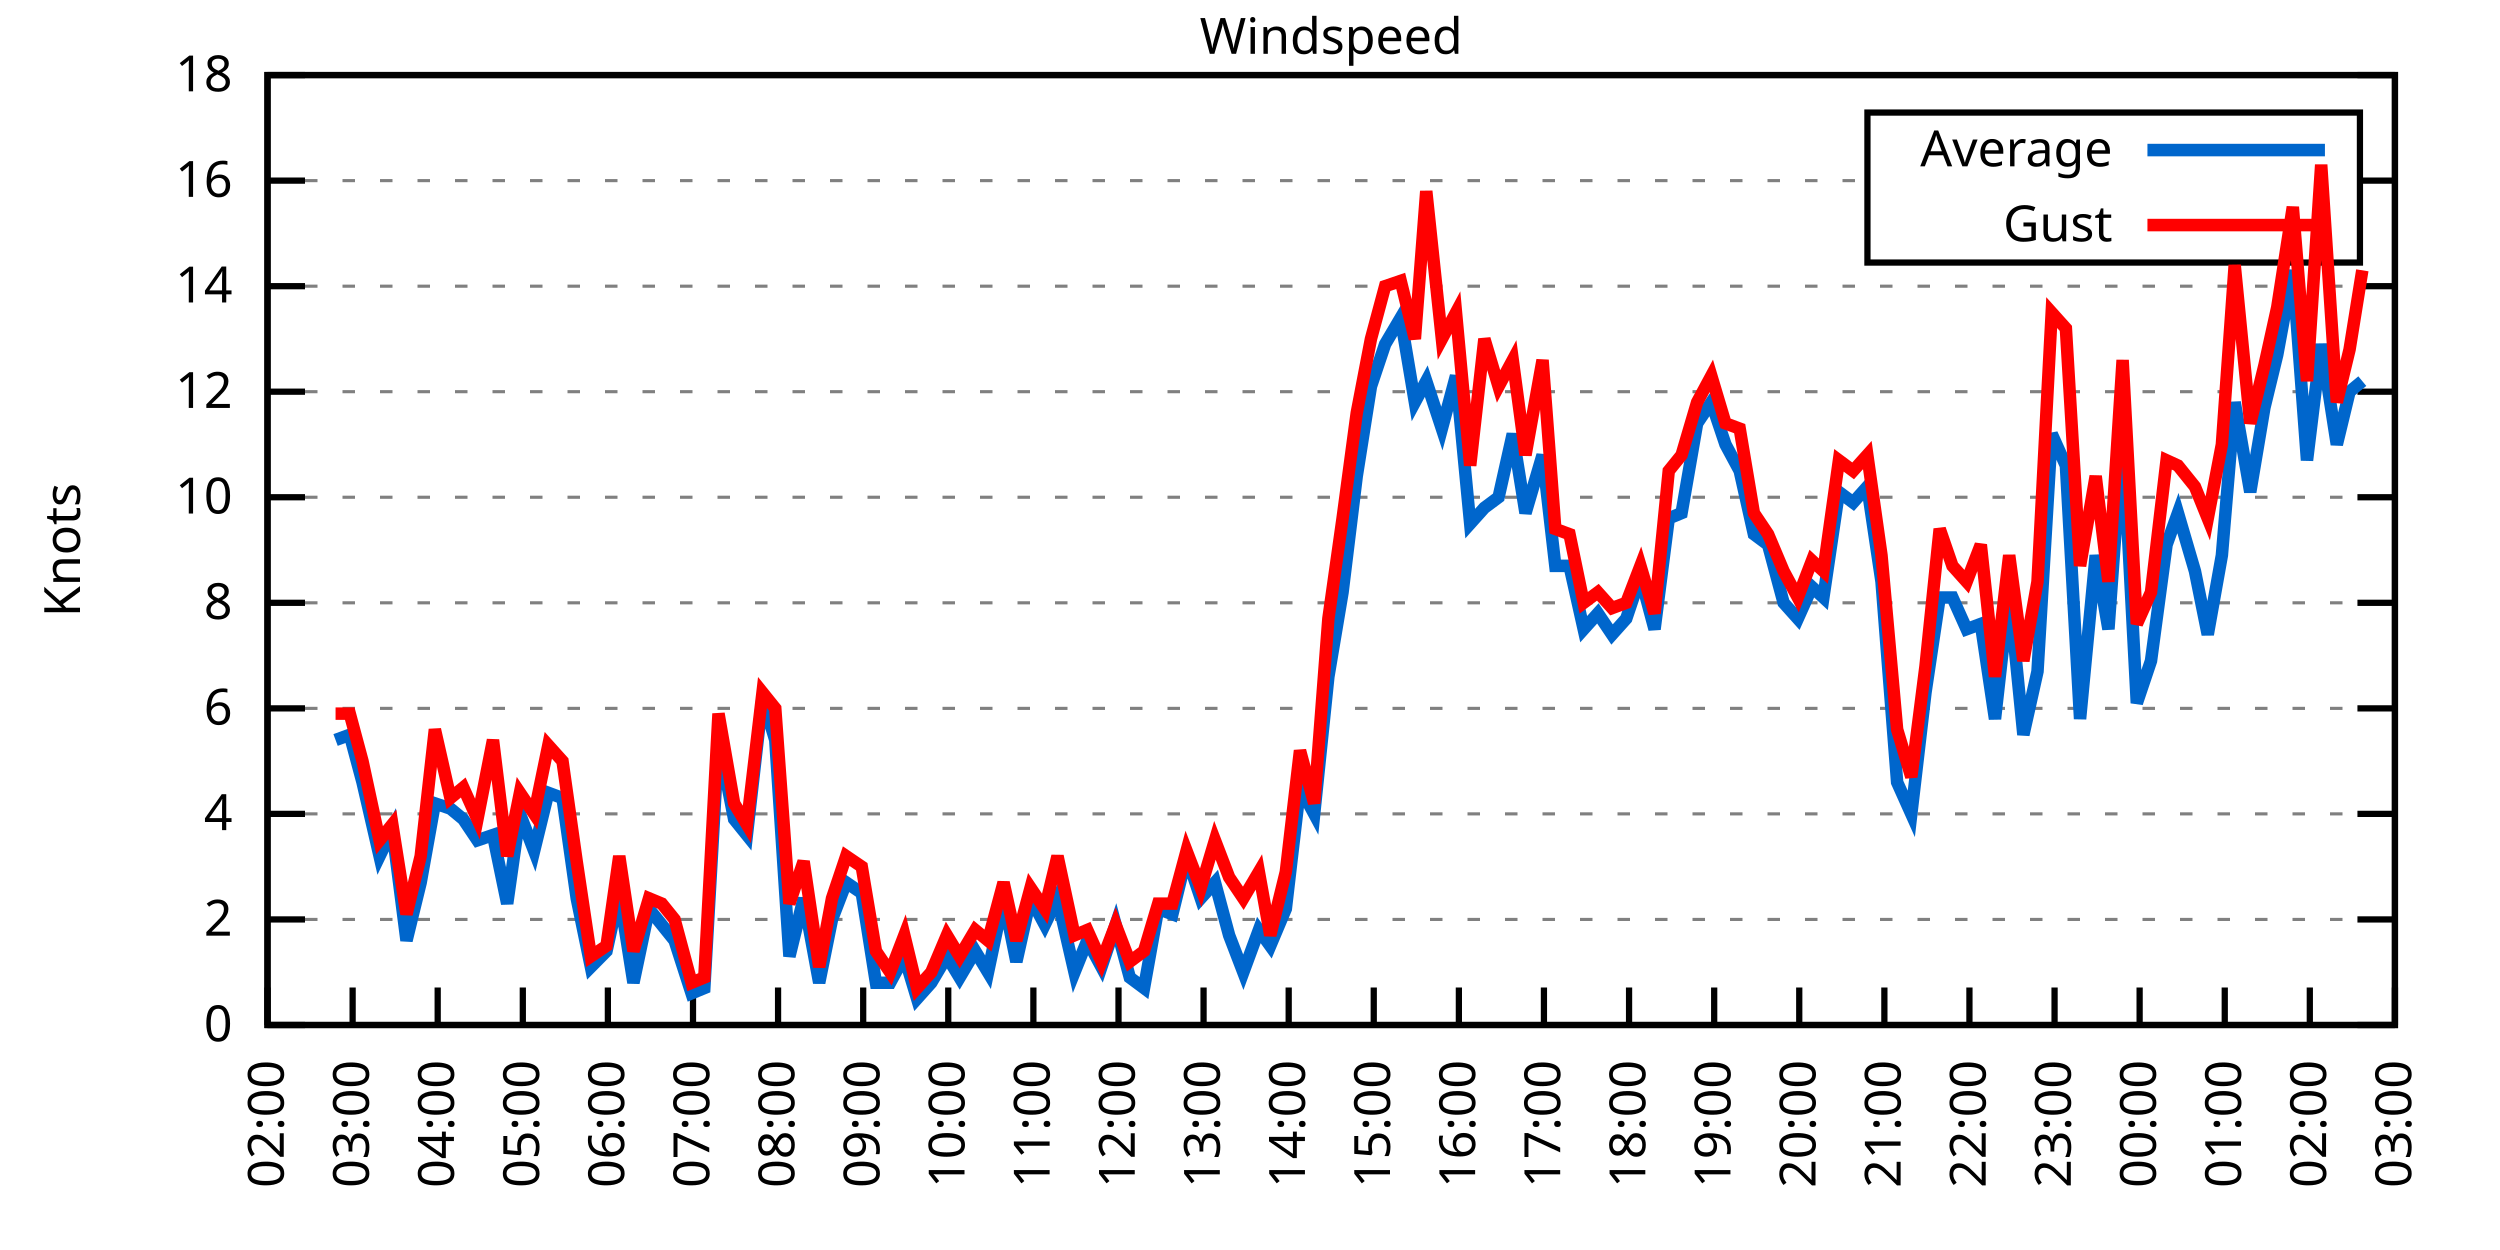
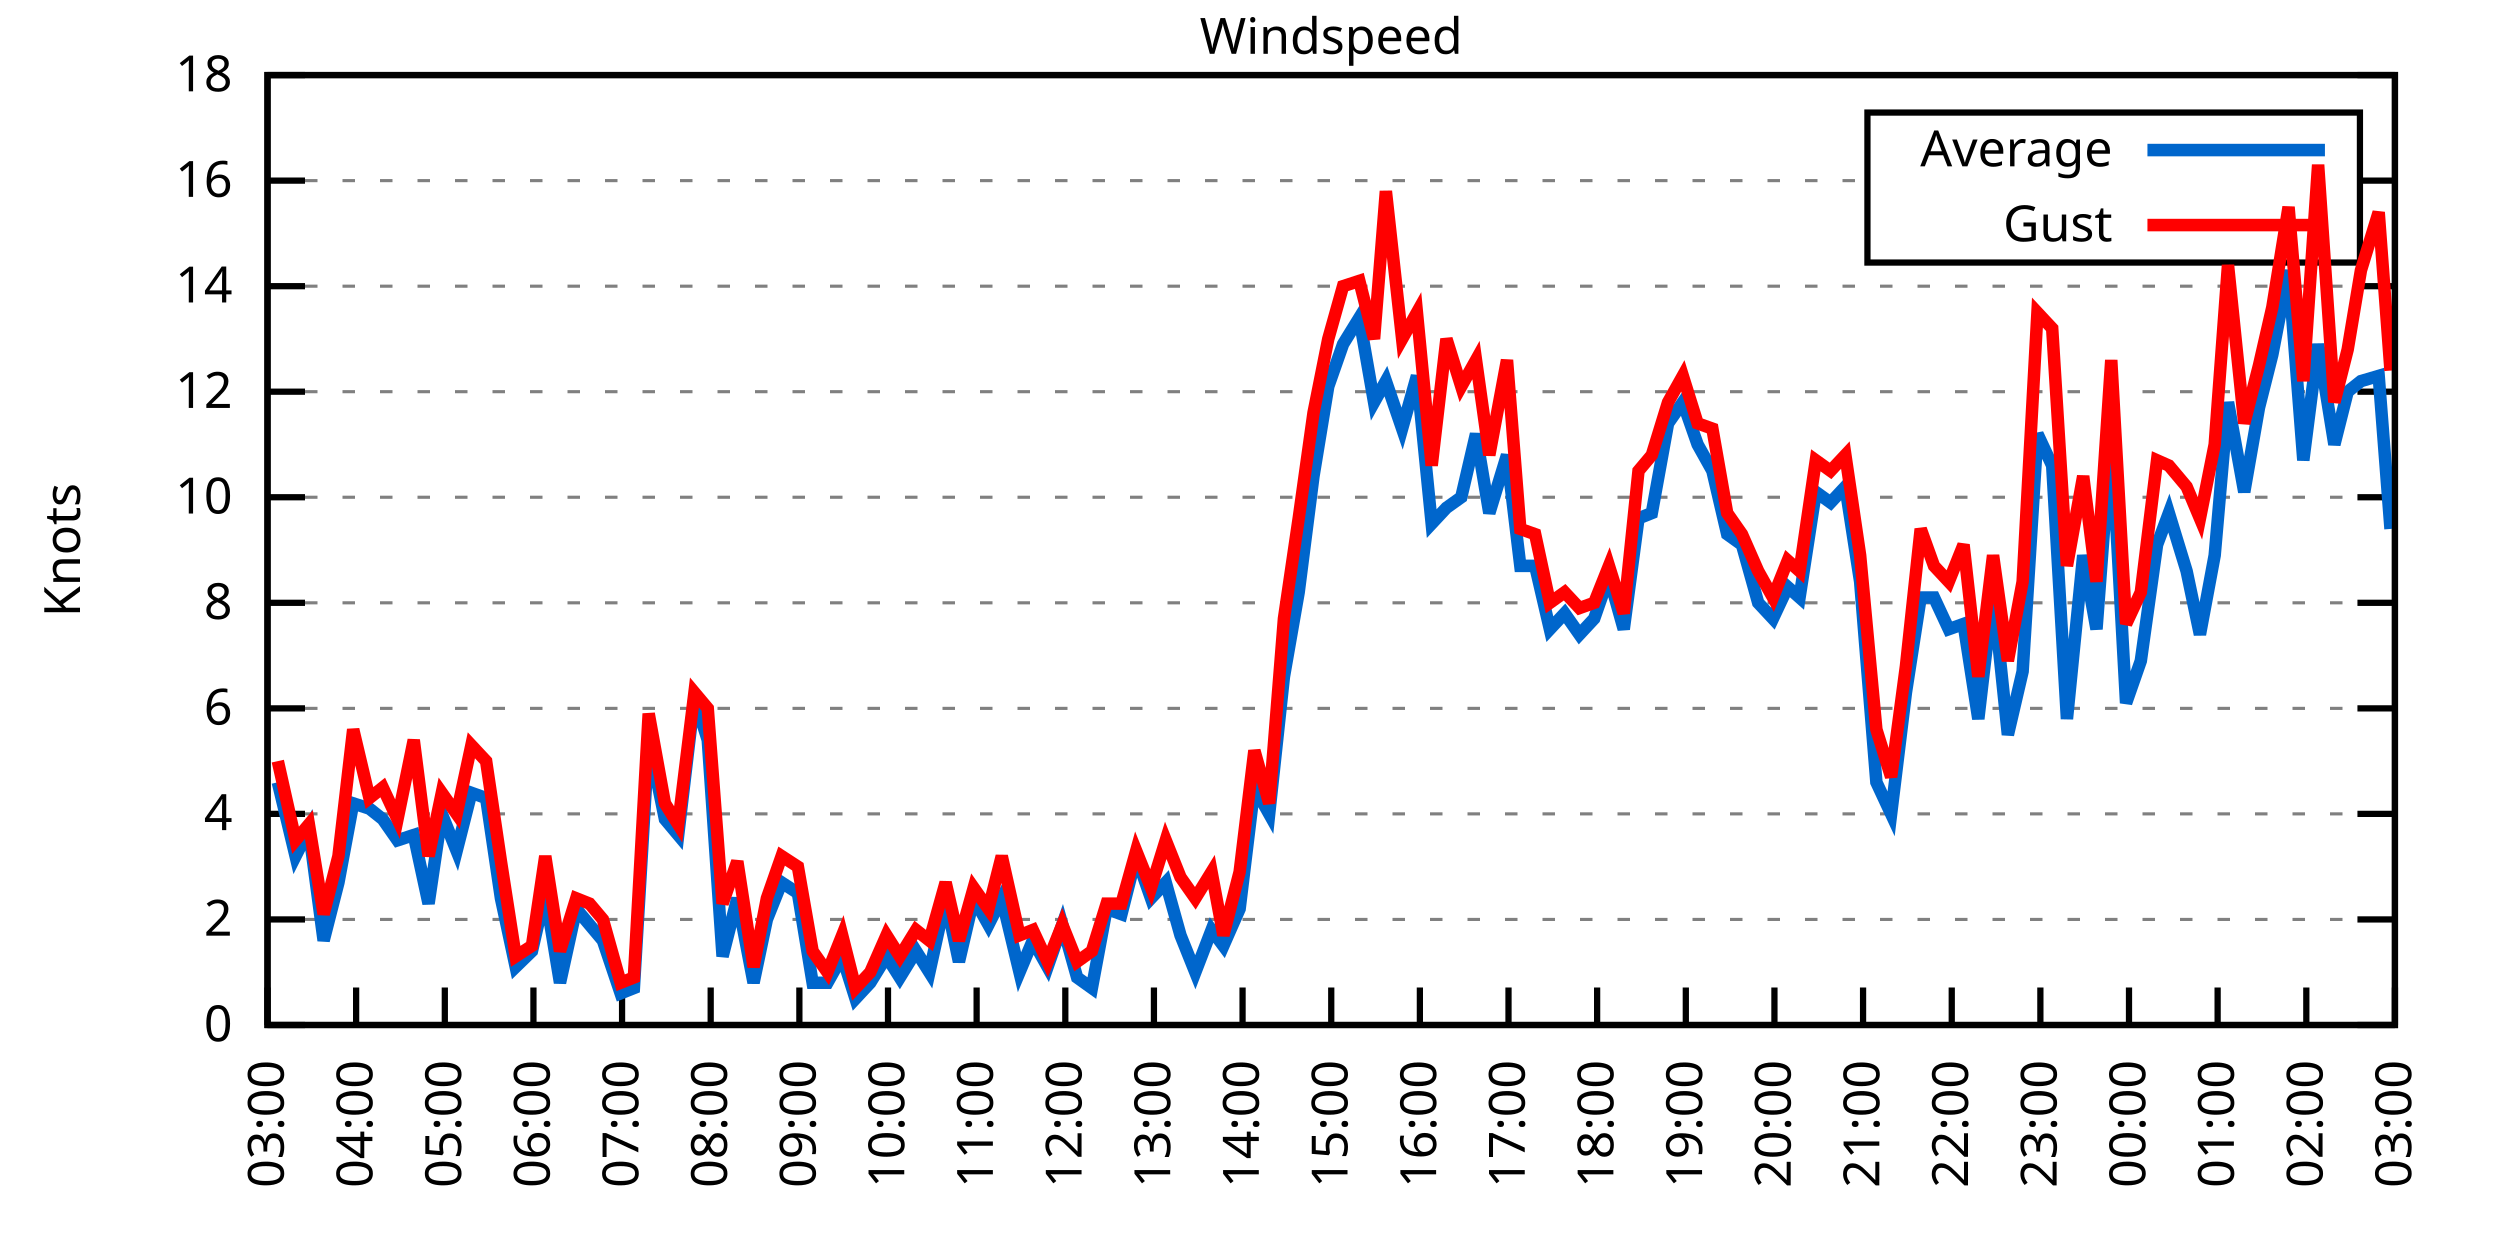
<svg xmlns="http://www.w3.org/2000/svg" xmlns:xlink="http://www.w3.org/1999/xlink" width="400" height="200" viewBox="0 0 400 200">
  <g id="gnuplot_canvas">
    <rect x="0" y="0" width="400" height="200" fill="none" />
    <defs>
      <circle id="gpDot" r="0.5" stroke-width="0.5" stroke="currentColor" />
      <path id="gpPt0" stroke-width="0.333" stroke="currentColor" d="M-1,0 h2 M0,-1 v2" />
      <path id="gpPt1" stroke-width="0.333" stroke="currentColor" d="M-1,-1 L1,1 M1,-1 L-1,1" />
      <path id="gpPt2" stroke-width="0.333" stroke="currentColor" d="M-1,0 L1,0 M0,-1 L0,1 M-1,-1 L1,1 M-1,1 L1,-1" />
      <rect id="gpPt3" stroke-width="0.333" stroke="currentColor" x="-1" y="-1" width="2" height="2" />
      <rect id="gpPt4" stroke-width="0.333" stroke="currentColor" fill="currentColor" x="-1" y="-1" width="2" height="2" />
      <circle id="gpPt5" stroke-width="0.333" stroke="currentColor" cx="0" cy="0" r="1" />
      <use xlink:href="#gpPt5" id="gpPt6" fill="currentColor" stroke="none" />
      <path id="gpPt7" stroke-width="0.333" stroke="currentColor" d="M0,-1.33 L-1.33,0.67 L1.33,0.67 z" />
      <use xlink:href="#gpPt7" id="gpPt8" fill="currentColor" stroke="none" />
      <use xlink:href="#gpPt7" id="gpPt9" stroke="currentColor" transform="rotate(180)" />
      <use xlink:href="#gpPt9" id="gpPt10" fill="currentColor" stroke="none" />
      <use xlink:href="#gpPt3" id="gpPt11" stroke="currentColor" transform="rotate(45)" />
      <use xlink:href="#gpPt11" id="gpPt12" fill="currentColor" stroke="none" />
      <path id="gpPt13" stroke-width="0.333" stroke="currentColor" d="M0,1.330 L1.265,0.411 L0.782,-1.067 L-0.782,-1.076 L-1.265,0.411 z" />
      <use xlink:href="#gpPt13" id="gpPt14" fill="currentColor" stroke="none" />
      <filter id="textbox" filterUnits="objectBoundingBox" x="0" y="0" height="1" width="1">
        <feFlood flood-color="white" flood-opacity="1" result="bgnd" />
        <feComposite in="SourceGraphic" in2="bgnd" operator="atop" />
      </filter>
      <filter id="greybox" filterUnits="objectBoundingBox" x="0" y="0" height="1" width="1">
        <feFlood flood-color="lightgrey" flood-opacity="1" result="grey" />
        <feComposite in="SourceGraphic" in2="grey" operator="atop" />
      </filter>
    </defs>
    <g fill="none" color="white" stroke="currentColor" stroke-width="1.00" stroke-linecap="butt" stroke-linejoin="miter">
</g>
    <g fill="none" color="black" stroke="currentColor" stroke-width="1.00" stroke-linecap="butt" stroke-linejoin="miter">
      <g stroke="none" shape-rendering="crispEdges">
        <polygon fill="rgb(255, 255, 255)" points="42.80,164.00 383.18,164.00 383.18,12.02 42.80,12.02 " />
      </g>
    </g>
    <g fill="none" color="black" stroke="currentColor" stroke-width="1.00" stroke-linecap="butt" stroke-linejoin="miter">
</g>
    <g fill="none" color="black" stroke="black" stroke-width="0.50" stroke-linecap="butt" stroke-linejoin="miter">
</g>
    <g fill="none" color="gray" stroke="currentColor" stroke-width="0.50" stroke-linecap="butt" stroke-linejoin="miter">
      <path stroke="gray" stroke-dasharray="2,4" class="gridline" d="M42.80,164.00 L383.19,164.00  " />
    </g>
    <g fill="none" color="gray" stroke="gray" stroke-width="1.00" stroke-linecap="butt" stroke-linejoin="miter">
</g>
    <g fill="none" color="black" stroke="currentColor" stroke-width="1.00" stroke-linecap="butt" stroke-linejoin="miter">
      <path stroke="black" d="M42.80,164.00 L48.80,164.00 M383.19,164.00 L377.19,164.00  " />
      <g transform="translate(37.20,166.60)" stroke="none" fill="black" font-family="Sans" font-size="8.00" text-anchor="end">
        <text>
          <tspan font-family="Sans"> 0</tspan>
        </text>
      </g>
    </g>
    <g fill="none" color="black" stroke="currentColor" stroke-width="1.00" stroke-linecap="butt" stroke-linejoin="miter">
</g>
    <g fill="none" color="black" stroke="black" stroke-width="0.50" stroke-linecap="butt" stroke-linejoin="miter">
</g>
    <g fill="none" color="gray" stroke="currentColor" stroke-width="0.50" stroke-linecap="butt" stroke-linejoin="miter">
      <path stroke="gray" stroke-dasharray="2,4" class="gridline" d="M42.80,147.11 L383.19,147.11  " />
    </g>
    <g fill="none" color="gray" stroke="gray" stroke-width="1.00" stroke-linecap="butt" stroke-linejoin="miter">
</g>
    <g fill="none" color="black" stroke="currentColor" stroke-width="1.00" stroke-linecap="butt" stroke-linejoin="miter">
      <path stroke="black" d="M42.80,147.11 L48.80,147.11 M383.19,147.11 L377.19,147.11  " />
      <g transform="translate(37.20,149.71)" stroke="none" fill="black" font-family="Sans" font-size="8.00" text-anchor="end">
        <text>
          <tspan font-family="Sans"> 2</tspan>
        </text>
      </g>
    </g>
    <g fill="none" color="black" stroke="currentColor" stroke-width="1.00" stroke-linecap="butt" stroke-linejoin="miter">
</g>
    <g fill="none" color="black" stroke="black" stroke-width="0.50" stroke-linecap="butt" stroke-linejoin="miter">
</g>
    <g fill="none" color="gray" stroke="currentColor" stroke-width="0.50" stroke-linecap="butt" stroke-linejoin="miter">
      <path stroke="gray" stroke-dasharray="2,4" class="gridline" d="M42.80,130.22 L383.19,130.22  " />
    </g>
    <g fill="none" color="gray" stroke="gray" stroke-width="1.00" stroke-linecap="butt" stroke-linejoin="miter">
</g>
    <g fill="none" color="black" stroke="currentColor" stroke-width="1.00" stroke-linecap="butt" stroke-linejoin="miter">
      <path stroke="black" d="M42.80,130.22 L48.80,130.22 M383.19,130.22 L377.19,130.22  " />
      <g transform="translate(37.20,132.82)" stroke="none" fill="black" font-family="Sans" font-size="8.00" text-anchor="end">
        <text>
          <tspan font-family="Sans"> 4</tspan>
        </text>
      </g>
    </g>
    <g fill="none" color="black" stroke="currentColor" stroke-width="1.00" stroke-linecap="butt" stroke-linejoin="miter">
</g>
    <g fill="none" color="black" stroke="black" stroke-width="0.50" stroke-linecap="butt" stroke-linejoin="miter">
</g>
    <g fill="none" color="gray" stroke="currentColor" stroke-width="0.50" stroke-linecap="butt" stroke-linejoin="miter">
      <path stroke="gray" stroke-dasharray="2,4" class="gridline" d="M42.80,113.34 L383.19,113.34  " />
    </g>
    <g fill="none" color="gray" stroke="gray" stroke-width="1.00" stroke-linecap="butt" stroke-linejoin="miter">
</g>
    <g fill="none" color="black" stroke="currentColor" stroke-width="1.00" stroke-linecap="butt" stroke-linejoin="miter">
      <path stroke="black" d="M42.80,113.34 L48.80,113.34 M383.19,113.34 L377.19,113.34  " />
      <g transform="translate(37.20,115.94)" stroke="none" fill="black" font-family="Sans" font-size="8.00" text-anchor="end">
        <text>
          <tspan font-family="Sans"> 6</tspan>
        </text>
      </g>
    </g>
    <g fill="none" color="black" stroke="currentColor" stroke-width="1.00" stroke-linecap="butt" stroke-linejoin="miter">
</g>
    <g fill="none" color="black" stroke="black" stroke-width="0.50" stroke-linecap="butt" stroke-linejoin="miter">
</g>
    <g fill="none" color="gray" stroke="currentColor" stroke-width="0.50" stroke-linecap="butt" stroke-linejoin="miter">
      <path stroke="gray" stroke-dasharray="2,4" class="gridline" d="M42.80,96.45 L383.19,96.45  " />
    </g>
    <g fill="none" color="gray" stroke="gray" stroke-width="1.00" stroke-linecap="butt" stroke-linejoin="miter">
</g>
    <g fill="none" color="black" stroke="currentColor" stroke-width="1.00" stroke-linecap="butt" stroke-linejoin="miter">
      <path stroke="black" d="M42.80,96.45 L48.80,96.45 M383.19,96.45 L377.19,96.45  " />
      <g transform="translate(37.20,99.05)" stroke="none" fill="black" font-family="Sans" font-size="8.00" text-anchor="end">
        <text>
          <tspan font-family="Sans"> 8</tspan>
        </text>
      </g>
    </g>
    <g fill="none" color="black" stroke="currentColor" stroke-width="1.00" stroke-linecap="butt" stroke-linejoin="miter">
</g>
    <g fill="none" color="black" stroke="black" stroke-width="0.50" stroke-linecap="butt" stroke-linejoin="miter">
</g>
    <g fill="none" color="gray" stroke="currentColor" stroke-width="0.50" stroke-linecap="butt" stroke-linejoin="miter">
      <path stroke="gray" stroke-dasharray="2,4" class="gridline" d="M42.80,79.56 L383.19,79.56  " />
    </g>
    <g fill="none" color="gray" stroke="gray" stroke-width="1.00" stroke-linecap="butt" stroke-linejoin="miter">
</g>
    <g fill="none" color="black" stroke="currentColor" stroke-width="1.00" stroke-linecap="butt" stroke-linejoin="miter">
      <path stroke="black" d="M42.80,79.56 L48.80,79.56 M383.19,79.56 L377.19,79.56  " />
      <g transform="translate(37.20,82.16)" stroke="none" fill="black" font-family="Sans" font-size="8.00" text-anchor="end">
        <text>
          <tspan font-family="Sans"> 10</tspan>
        </text>
      </g>
    </g>
    <g fill="none" color="black" stroke="currentColor" stroke-width="1.00" stroke-linecap="butt" stroke-linejoin="miter">
</g>
    <g fill="none" color="black" stroke="black" stroke-width="0.50" stroke-linecap="butt" stroke-linejoin="miter">
</g>
    <g fill="none" color="gray" stroke="currentColor" stroke-width="0.50" stroke-linecap="butt" stroke-linejoin="miter">
      <path stroke="gray" stroke-dasharray="2,4" class="gridline" d="M42.80,62.67 L383.19,62.67  " />
    </g>
    <g fill="none" color="gray" stroke="gray" stroke-width="1.00" stroke-linecap="butt" stroke-linejoin="miter">
</g>
    <g fill="none" color="black" stroke="currentColor" stroke-width="1.00" stroke-linecap="butt" stroke-linejoin="miter">
      <path stroke="black" d="M42.80,62.67 L48.80,62.67 M383.19,62.67 L377.19,62.67  " />
      <g transform="translate(37.20,65.27)" stroke="none" fill="black" font-family="Sans" font-size="8.00" text-anchor="end">
        <text>
          <tspan font-family="Sans"> 12</tspan>
        </text>
      </g>
    </g>
    <g fill="none" color="black" stroke="currentColor" stroke-width="1.00" stroke-linecap="butt" stroke-linejoin="miter">
</g>
    <g fill="none" color="black" stroke="black" stroke-width="0.50" stroke-linecap="butt" stroke-linejoin="miter">
</g>
    <g fill="none" color="gray" stroke="currentColor" stroke-width="0.50" stroke-linecap="butt" stroke-linejoin="miter">
      <path stroke="gray" stroke-dasharray="2,4" class="gridline" d="M42.80,45.79 L383.19,45.79  " />
    </g>
    <g fill="none" color="gray" stroke="gray" stroke-width="1.00" stroke-linecap="butt" stroke-linejoin="miter">
</g>
    <g fill="none" color="black" stroke="currentColor" stroke-width="1.00" stroke-linecap="butt" stroke-linejoin="miter">
      <path stroke="black" d="M42.80,45.79 L48.80,45.79 M383.19,45.79 L377.19,45.79  " />
      <g transform="translate(37.20,48.39)" stroke="none" fill="black" font-family="Sans" font-size="8.00" text-anchor="end">
        <text>
          <tspan font-family="Sans"> 14</tspan>
        </text>
      </g>
    </g>
    <g fill="none" color="black" stroke="currentColor" stroke-width="1.00" stroke-linecap="butt" stroke-linejoin="miter">
</g>
    <g fill="none" color="black" stroke="black" stroke-width="0.50" stroke-linecap="butt" stroke-linejoin="miter">
</g>
    <g fill="none" color="gray" stroke="currentColor" stroke-width="0.50" stroke-linecap="butt" stroke-linejoin="miter">
      <path stroke="gray" stroke-dasharray="2,4" class="gridline" d="M42.80,28.90 L298.79,28.90 M377.59,28.90 L383.19,28.90  " />
    </g>
    <g fill="none" color="gray" stroke="gray" stroke-width="1.00" stroke-linecap="butt" stroke-linejoin="miter">
</g>
    <g fill="none" color="black" stroke="currentColor" stroke-width="1.00" stroke-linecap="butt" stroke-linejoin="miter">
      <path stroke="black" d="M42.80,28.90 L48.80,28.90 M383.19,28.90 L377.19,28.90  " />
      <g transform="translate(37.20,31.50)" stroke="none" fill="black" font-family="Sans" font-size="8.00" text-anchor="end">
        <text>
          <tspan font-family="Sans"> 16</tspan>
        </text>
      </g>
    </g>
    <g fill="none" color="black" stroke="currentColor" stroke-width="1.00" stroke-linecap="butt" stroke-linejoin="miter">
</g>
    <g fill="none" color="black" stroke="black" stroke-width="0.50" stroke-linecap="butt" stroke-linejoin="miter">
</g>
    <g fill="none" color="gray" stroke="currentColor" stroke-width="0.50" stroke-linecap="butt" stroke-linejoin="miter">
      <path stroke="gray" stroke-dasharray="2,4" class="gridline" d="M42.80,12.01 L383.19,12.01  " />
    </g>
    <g fill="none" color="gray" stroke="gray" stroke-width="1.00" stroke-linecap="butt" stroke-linejoin="miter">
</g>
    <g fill="none" color="black" stroke="currentColor" stroke-width="1.00" stroke-linecap="butt" stroke-linejoin="miter">
      <path stroke="black" d="M42.80,12.01 L48.80,12.01 M383.19,12.01 L377.19,12.01  " />
      <g transform="translate(37.20,14.61)" stroke="none" fill="black" font-family="Sans" font-size="8.00" text-anchor="end">
        <text>
          <tspan font-family="Sans"> 18</tspan>
        </text>
      </g>
    </g>
    <g fill="none" color="black" stroke="currentColor" stroke-width="1.00" stroke-linecap="butt" stroke-linejoin="miter">
      <path stroke="black" d="M42.80,164.00 L42.80,158.00  " />
      <g transform="translate(45.40,169.60) rotate(270.00)" stroke="none" fill="black" font-family="Sans" font-size="8.00" text-anchor="end">
        <text>
-           <tspan font-family="Sans">02:00</tspan>
-         </text>
-       </g>
-     </g>
-     <g fill="none" color="black" stroke="currentColor" stroke-width="1.00" stroke-linecap="butt" stroke-linejoin="miter">
-       <path stroke="black" d="M56.42,164.00 L56.42,158.00  " />
-       <g transform="translate(59.02,169.60) rotate(270.00)" stroke="none" fill="black" font-family="Sans" font-size="8.00" text-anchor="end">
-         <text>
          <tspan font-family="Sans">03:00</tspan>
        </text>
      </g>
    </g>
    <g fill="none" color="black" stroke="currentColor" stroke-width="1.00" stroke-linecap="butt" stroke-linejoin="miter">
-       <path stroke="black" d="M70.03,164.00 L70.03,158.00  " />
-       <g transform="translate(72.63,169.60) rotate(270.00)" stroke="none" fill="black" font-family="Sans" font-size="8.00" text-anchor="end">
+       <path stroke="black" d="M56.98,164.00 L56.98,158.00  " />
+       <g transform="translate(59.58,169.60) rotate(270.00)" stroke="none" fill="black" font-family="Sans" font-size="8.00" text-anchor="end">
        <text>
          <tspan font-family="Sans">04:00</tspan>
        </text>
      </g>
    </g>
    <g fill="none" color="black" stroke="currentColor" stroke-width="1.00" stroke-linecap="butt" stroke-linejoin="miter">
-       <path stroke="black" d="M83.65,164.00 L83.65,158.00  " />
-       <g transform="translate(86.25,169.60) rotate(270.00)" stroke="none" fill="black" font-family="Sans" font-size="8.00" text-anchor="end">
+       <path stroke="black" d="M71.17,164.00 L71.17,158.00  " />
+       <g transform="translate(73.77,169.60) rotate(270.00)" stroke="none" fill="black" font-family="Sans" font-size="8.00" text-anchor="end">
        <text>
          <tspan font-family="Sans">05:00</tspan>
        </text>
      </g>
    </g>
    <g fill="none" color="black" stroke="currentColor" stroke-width="1.00" stroke-linecap="butt" stroke-linejoin="miter">
-       <path stroke="black" d="M97.26,164.00 L97.26,158.00  " />
-       <g transform="translate(99.86,169.60) rotate(270.00)" stroke="none" fill="black" font-family="Sans" font-size="8.00" text-anchor="end">
+       <path stroke="black" d="M85.35,164.00 L85.35,158.00  " />
+       <g transform="translate(87.95,169.60) rotate(270.00)" stroke="none" fill="black" font-family="Sans" font-size="8.00" text-anchor="end">
        <text>
          <tspan font-family="Sans">06:00</tspan>
        </text>
      </g>
    </g>
    <g fill="none" color="black" stroke="currentColor" stroke-width="1.00" stroke-linecap="butt" stroke-linejoin="miter">
-       <path stroke="black" d="M110.88,164.00 L110.88,158.00  " />
-       <g transform="translate(113.48,169.60) rotate(270.00)" stroke="none" fill="black" font-family="Sans" font-size="8.00" text-anchor="end">
+       <path stroke="black" d="M99.53,164.00 L99.53,158.00  " />
+       <g transform="translate(102.13,169.60) rotate(270.00)" stroke="none" fill="black" font-family="Sans" font-size="8.00" text-anchor="end">
        <text>
          <tspan font-family="Sans">07:00</tspan>
        </text>
      </g>
    </g>
    <g fill="none" color="black" stroke="currentColor" stroke-width="1.00" stroke-linecap="butt" stroke-linejoin="miter">
-       <path stroke="black" d="M124.49,164.00 L124.49,158.00  " />
-       <g transform="translate(127.09,169.60) rotate(270.00)" stroke="none" fill="black" font-family="Sans" font-size="8.00" text-anchor="end">
+       <path stroke="black" d="M113.71,164.00 L113.71,158.00  " />
+       <g transform="translate(116.31,169.60) rotate(270.00)" stroke="none" fill="black" font-family="Sans" font-size="8.00" text-anchor="end">
        <text>
          <tspan font-family="Sans">08:00</tspan>
        </text>
      </g>
    </g>
    <g fill="none" color="black" stroke="currentColor" stroke-width="1.00" stroke-linecap="butt" stroke-linejoin="miter">
-       <path stroke="black" d="M138.11,164.00 L138.11,158.00  " />
-       <g transform="translate(140.71,169.60) rotate(270.00)" stroke="none" fill="black" font-family="Sans" font-size="8.00" text-anchor="end">
+       <path stroke="black" d="M127.90,164.00 L127.90,158.00  " />
+       <g transform="translate(130.50,169.60) rotate(270.00)" stroke="none" fill="black" font-family="Sans" font-size="8.00" text-anchor="end">
        <text>
          <tspan font-family="Sans">09:00</tspan>
        </text>
      </g>
    </g>
    <g fill="none" color="black" stroke="currentColor" stroke-width="1.00" stroke-linecap="butt" stroke-linejoin="miter">
-       <path stroke="black" d="M151.72,164.00 L151.72,158.00  " />
-       <g transform="translate(154.32,169.60) rotate(270.00)" stroke="none" fill="black" font-family="Sans" font-size="8.00" text-anchor="end">
+       <path stroke="black" d="M142.08,164.00 L142.08,158.00  " />
+       <g transform="translate(144.68,169.60) rotate(270.00)" stroke="none" fill="black" font-family="Sans" font-size="8.00" text-anchor="end">
        <text>
          <tspan font-family="Sans">10:00</tspan>
        </text>
      </g>
    </g>
    <g fill="none" color="black" stroke="currentColor" stroke-width="1.00" stroke-linecap="butt" stroke-linejoin="miter">
-       <path stroke="black" d="M165.34,164.00 L165.34,158.00  " />
-       <g transform="translate(167.94,169.60) rotate(270.00)" stroke="none" fill="black" font-family="Sans" font-size="8.00" text-anchor="end">
+       <path stroke="black" d="M156.26,164.00 L156.26,158.00  " />
+       <g transform="translate(158.86,169.60) rotate(270.00)" stroke="none" fill="black" font-family="Sans" font-size="8.00" text-anchor="end">
        <text>
          <tspan font-family="Sans">11:00</tspan>
        </text>
      </g>
    </g>
    <g fill="none" color="black" stroke="currentColor" stroke-width="1.00" stroke-linecap="butt" stroke-linejoin="miter">
-       <path stroke="black" d="M178.96,164.00 L178.96,158.00  " />
-       <g transform="translate(181.56,169.60) rotate(270.00)" stroke="none" fill="black" font-family="Sans" font-size="8.00" text-anchor="end">
+       <path stroke="black" d="M170.45,164.00 L170.45,158.00  " />
+       <g transform="translate(173.05,169.60) rotate(270.00)" stroke="none" fill="black" font-family="Sans" font-size="8.00" text-anchor="end">
        <text>
          <tspan font-family="Sans">12:00</tspan>
        </text>
      </g>
    </g>
    <g fill="none" color="black" stroke="currentColor" stroke-width="1.00" stroke-linecap="butt" stroke-linejoin="miter">
-       <path stroke="black" d="M192.57,164.00 L192.57,158.00  " />
-       <g transform="translate(195.17,169.60) rotate(270.00)" stroke="none" fill="black" font-family="Sans" font-size="8.00" text-anchor="end">
+       <path stroke="black" d="M184.63,164.00 L184.63,158.00  " />
+       <g transform="translate(187.23,169.60) rotate(270.00)" stroke="none" fill="black" font-family="Sans" font-size="8.00" text-anchor="end">
        <text>
          <tspan font-family="Sans">13:00</tspan>
        </text>
      </g>
    </g>
    <g fill="none" color="black" stroke="currentColor" stroke-width="1.00" stroke-linecap="butt" stroke-linejoin="miter">
-       <path stroke="black" d="M206.19,164.00 L206.19,158.00  " />
-       <g transform="translate(208.79,169.60) rotate(270.00)" stroke="none" fill="black" font-family="Sans" font-size="8.00" text-anchor="end">
+       <path stroke="black" d="M198.81,164.00 L198.81,158.00  " />
+       <g transform="translate(201.41,169.60) rotate(270.00)" stroke="none" fill="black" font-family="Sans" font-size="8.00" text-anchor="end">
        <text>
          <tspan font-family="Sans">14:00</tspan>
        </text>
      </g>
    </g>
    <g fill="none" color="black" stroke="currentColor" stroke-width="1.00" stroke-linecap="butt" stroke-linejoin="miter">
-       <path stroke="black" d="M219.80,164.00 L219.80,158.00  " />
-       <g transform="translate(222.40,169.60) rotate(270.00)" stroke="none" fill="black" font-family="Sans" font-size="8.00" text-anchor="end">
+       <path stroke="black" d="M213.00,164.00 L213.00,158.00  " />
+       <g transform="translate(215.60,169.60) rotate(270.00)" stroke="none" fill="black" font-family="Sans" font-size="8.00" text-anchor="end">
        <text>
          <tspan font-family="Sans">15:00</tspan>
        </text>
      </g>
    </g>
    <g fill="none" color="black" stroke="currentColor" stroke-width="1.00" stroke-linecap="butt" stroke-linejoin="miter">
-       <path stroke="black" d="M233.42,164.00 L233.42,158.00  " />
-       <g transform="translate(236.02,169.60) rotate(270.00)" stroke="none" fill="black" font-family="Sans" font-size="8.00" text-anchor="end">
+       <path stroke="black" d="M227.18,164.00 L227.18,158.00  " />
+       <g transform="translate(229.78,169.60) rotate(270.00)" stroke="none" fill="black" font-family="Sans" font-size="8.00" text-anchor="end">
        <text>
          <tspan font-family="Sans">16:00</tspan>
        </text>
      </g>
    </g>
    <g fill="none" color="black" stroke="currentColor" stroke-width="1.00" stroke-linecap="butt" stroke-linejoin="miter">
-       <path stroke="black" d="M247.03,164.00 L247.03,158.00  " />
-       <g transform="translate(249.63,169.60) rotate(270.00)" stroke="none" fill="black" font-family="Sans" font-size="8.00" text-anchor="end">
+       <path stroke="black" d="M241.36,164.00 L241.36,158.00  " />
+       <g transform="translate(243.96,169.60) rotate(270.00)" stroke="none" fill="black" font-family="Sans" font-size="8.00" text-anchor="end">
        <text>
          <tspan font-family="Sans">17:00</tspan>
        </text>
      </g>
    </g>
    <g fill="none" color="black" stroke="currentColor" stroke-width="1.00" stroke-linecap="butt" stroke-linejoin="miter">
-       <path stroke="black" d="M260.65,164.00 L260.65,158.00  " />
-       <g transform="translate(263.25,169.60) rotate(270.00)" stroke="none" fill="black" font-family="Sans" font-size="8.00" text-anchor="end">
+       <path stroke="black" d="M255.54,164.00 L255.54,158.00  " />
+       <g transform="translate(258.14,169.60) rotate(270.00)" stroke="none" fill="black" font-family="Sans" font-size="8.00" text-anchor="end">
        <text>
          <tspan font-family="Sans">18:00</tspan>
        </text>
      </g>
    </g>
    <g fill="none" color="black" stroke="currentColor" stroke-width="1.00" stroke-linecap="butt" stroke-linejoin="miter">
-       <path stroke="black" d="M274.27,164.00 L274.27,158.00  " />
-       <g transform="translate(276.87,169.60) rotate(270.00)" stroke="none" fill="black" font-family="Sans" font-size="8.00" text-anchor="end">
+       <path stroke="black" d="M269.73,164.00 L269.73,158.00  " />
+       <g transform="translate(272.33,169.60) rotate(270.00)" stroke="none" fill="black" font-family="Sans" font-size="8.00" text-anchor="end">
        <text>
          <tspan font-family="Sans">19:00</tspan>
        </text>
      </g>
    </g>
    <g fill="none" color="black" stroke="currentColor" stroke-width="1.00" stroke-linecap="butt" stroke-linejoin="miter">
-       <path stroke="black" d="M287.88,164.00 L287.88,158.00  " />
-       <g transform="translate(290.48,169.60) rotate(270.00)" stroke="none" fill="black" font-family="Sans" font-size="8.00" text-anchor="end">
+       <path stroke="black" d="M283.91,164.00 L283.91,158.00  " />
+       <g transform="translate(286.51,169.60) rotate(270.00)" stroke="none" fill="black" font-family="Sans" font-size="8.00" text-anchor="end">
        <text>
          <tspan font-family="Sans">20:00</tspan>
        </text>
      </g>
    </g>
    <g fill="none" color="black" stroke="currentColor" stroke-width="1.00" stroke-linecap="butt" stroke-linejoin="miter">
-       <path stroke="black" d="M301.50,164.00 L301.50,158.00  " />
-       <g transform="translate(304.10,169.60) rotate(270.00)" stroke="none" fill="black" font-family="Sans" font-size="8.00" text-anchor="end">
+       <path stroke="black" d="M298.09,164.00 L298.09,158.00  " />
+       <g transform="translate(300.69,169.60) rotate(270.00)" stroke="none" fill="black" font-family="Sans" font-size="8.00" text-anchor="end">
        <text>
          <tspan font-family="Sans">21:00</tspan>
        </text>
      </g>
    </g>
    <g fill="none" color="black" stroke="currentColor" stroke-width="1.00" stroke-linecap="butt" stroke-linejoin="miter">
-       <path stroke="black" d="M315.11,164.00 L315.11,158.00  " />
-       <g transform="translate(317.71,169.60) rotate(270.00)" stroke="none" fill="black" font-family="Sans" font-size="8.00" text-anchor="end">
+       <path stroke="black" d="M312.28,164.00 L312.28,158.00  " />
+       <g transform="translate(314.88,169.60) rotate(270.00)" stroke="none" fill="black" font-family="Sans" font-size="8.00" text-anchor="end">
        <text>
          <tspan font-family="Sans">22:00</tspan>
        </text>
      </g>
    </g>
    <g fill="none" color="black" stroke="currentColor" stroke-width="1.00" stroke-linecap="butt" stroke-linejoin="miter">
-       <path stroke="black" d="M328.73,164.00 L328.73,158.00  " />
-       <g transform="translate(331.33,169.60) rotate(270.00)" stroke="none" fill="black" font-family="Sans" font-size="8.00" text-anchor="end">
+       <path stroke="black" d="M326.46,164.00 L326.46,158.00  " />
+       <g transform="translate(329.06,169.60) rotate(270.00)" stroke="none" fill="black" font-family="Sans" font-size="8.00" text-anchor="end">
        <text>
          <tspan font-family="Sans">23:00</tspan>
        </text>
      </g>
    </g>
    <g fill="none" color="black" stroke="currentColor" stroke-width="1.00" stroke-linecap="butt" stroke-linejoin="miter">
-       <path stroke="black" d="M342.34,164.00 L342.34,158.00  " />
-       <g transform="translate(344.94,169.60) rotate(270.00)" stroke="none" fill="black" font-family="Sans" font-size="8.00" text-anchor="end">
+       <path stroke="black" d="M340.64,164.00 L340.64,158.00  " />
+       <g transform="translate(343.24,169.60) rotate(270.00)" stroke="none" fill="black" font-family="Sans" font-size="8.00" text-anchor="end">
        <text>
          <tspan font-family="Sans">00:00</tspan>
        </text>
      </g>
    </g>
    <g fill="none" color="black" stroke="currentColor" stroke-width="1.00" stroke-linecap="butt" stroke-linejoin="miter">
-       <path stroke="black" d="M355.96,164.00 L355.96,158.00  " />
-       <g transform="translate(358.56,169.60) rotate(270.00)" stroke="none" fill="black" font-family="Sans" font-size="8.00" text-anchor="end">
+       <path stroke="black" d="M354.82,164.00 L354.82,158.00  " />
+       <g transform="translate(357.42,169.60) rotate(270.00)" stroke="none" fill="black" font-family="Sans" font-size="8.00" text-anchor="end">
        <text>
          <tspan font-family="Sans">01:00</tspan>
        </text>
      </g>
    </g>
    <g fill="none" color="black" stroke="currentColor" stroke-width="1.00" stroke-linecap="butt" stroke-linejoin="miter">
-       <path stroke="black" d="M369.57,164.00 L369.57,158.00  " />
-       <g transform="translate(372.17,169.60) rotate(270.00)" stroke="none" fill="black" font-family="Sans" font-size="8.00" text-anchor="end">
+       <path stroke="black" d="M369.01,164.00 L369.01,158.00  " />
+       <g transform="translate(371.61,169.60) rotate(270.00)" stroke="none" fill="black" font-family="Sans" font-size="8.00" text-anchor="end">
        <text>
          <tspan font-family="Sans">02:00</tspan>
        </text>
      </g>
    </g>
    <g fill="none" color="black" stroke="currentColor" stroke-width="1.00" stroke-linecap="butt" stroke-linejoin="miter">
      <path stroke="black" d="M383.19,164.00 L383.19,158.00  " />
      <g transform="translate(385.79,169.60) rotate(270.00)" stroke="none" fill="black" font-family="Sans" font-size="8.00" text-anchor="end">
        <text>
          <tspan font-family="Sans">03:00</tspan>
        </text>
      </g>
    </g>
    <g fill="none" color="black" stroke="currentColor" stroke-width="1.00" stroke-linecap="butt" stroke-linejoin="miter">
</g>
    <g fill="none" color="black" stroke="currentColor" stroke-width="1.00" stroke-linecap="butt" stroke-linejoin="miter">
      <path stroke="black" d="M42.80,12.01 L42.80,164.00 L383.19,164.00 L383.19,12.01 L42.80,12.01 Z  " />
    </g>
    <g fill="none" color="black" stroke="currentColor" stroke-width="1.00" stroke-linecap="butt" stroke-linejoin="miter">
</g>
    <g fill="none" color="black" stroke="currentColor" stroke-width="1.00" stroke-linecap="butt" stroke-linejoin="miter">
      <path stroke="black" d="M298.79,42.01 L298.79,18.01 L377.59,18.01 L377.59,42.01 L298.79,42.01 Z  " />
    </g>
    <g id="Windspeed_plot_1">
      <g fill="none" color="white" stroke="black" stroke-width="2.00" stroke-linecap="butt" stroke-linejoin="miter">
</g>
      <g fill="none" color="black" stroke="currentColor" stroke-width="2.00" stroke-linecap="butt" stroke-linejoin="miter">
        <g transform="translate(337.99,26.61)" stroke="none" fill="black" font-family="Sans" font-size="8.00" text-anchor="end">
          <text>
            <tspan font-family="Sans">Average</tspan>
          </text>
        </g>
      </g>
      <g fill="none" color="black" stroke="currentColor" stroke-width="2.00" stroke-linecap="butt" stroke-linejoin="miter">
-         <path stroke="rgb(  0, 102, 204)" d="M343.59,24.01 L371.99,24.01 M53.69,118.40 L55.96,117.56 L58.00,125.16 L60.73,136.98 L62.77,132.76 L65.04,150.49   L67.31,141.20 L69.58,128.54 L72.07,129.38 L74.12,131.07 L76.39,134.45 L78.88,133.60 L81.15,144.58 L83.19,130.22   L85.46,136.14 L87.73,126.85 L90.00,127.69 L92.27,143.73 L94.54,154.71 L97.04,152.18 L99.08,142.89 L101.35,157.24   L103.84,145.42 L105.89,147.96 L107.93,150.49 L110.65,158.93 L112.69,158.09 L114.96,118.40 L117.46,131.07 L119.50,133.60   L122.00,111.65 L124.04,118.40 L126.31,153.02 L128.58,143.73 L131.07,157.24 L133.12,147.11 L135.39,141.20 L137.88,142.89   L140.15,157.24 L142.42,157.24 L144.69,153.02 L146.73,159.78 L149.00,157.24 L151.50,153.02 L153.54,156.40 L156.04,152.18   L158.08,155.56 L160.57,143.73 L162.62,153.87 L164.89,143.73 L167.16,147.96 L169.20,143.73 L171.92,155.56 L173.96,150.49   L176.23,154.71 L178.50,147.96 L180.77,156.40 L183.04,158.09 L185.31,145.42 L187.58,146.27 L189.85,136.98 L192.12,143.73   L194.39,141.20 L196.66,149.65 L198.93,155.56 L201.42,148.80 L203.24,151.33 L205.73,145.42 L208.00,126.00 L210.27,130.22   L212.54,108.27 L214.81,94.76 L217.08,76.18 L219.35,61.83 L221.62,55.07 L224.11,50.85 L226.38,64.36 L228.20,60.98   L230.70,68.58 L232.96,60.14 L235.23,83.78 L237.50,81.25 L239.77,79.56 L242.04,69.43 L244.08,82.09 L246.81,72.81   L248.85,90.54 L251.12,90.54 L253.39,100.67 L255.66,98.14 L257.93,101.52 L260.20,98.98 L262.47,92.23 L264.73,100.67   L267.00,82.94 L269.05,82.09 L271.54,67.74 L273.81,64.36 L276.08,71.12 L278.35,75.34 L280.62,85.47 L282.89,87.16   L285.38,96.45 L287.65,98.98 L289.92,93.92 L291.74,95.60 L294.23,78.72 L296.50,80.41 L298.77,77.87 L301.04,93.07   L303.54,125.16 L305.81,130.22 L308.08,110.80 L310.35,95.60 L312.39,95.60 L314.66,100.67 L316.93,99.83 L319.20,115.03   L321.47,94.76 L323.74,117.56 L326.00,107.43 L328.27,69.43 L330.54,74.49 L332.81,115.03 L335.31,88.85 L337.35,100.67   L339.62,69.43 L341.89,112.49 L344.16,105.74 L346.65,87.16 L348.47,82.09 L351.19,91.38 L353.24,101.52 L355.50,88.85   L357.55,64.36 L360.04,78.72 L362.31,65.21 L364.36,56.76 L366.85,43.25 L369.12,73.65 L371.39,55.07 L373.89,71.12   L375.93,62.67 L377.97,60.98  " />
+         <path stroke="rgb(  0, 102, 204)" d="M343.59,24.01 L371.99,24.01 M44.45,125.16 L47.29,136.98 L49.42,132.76 L51.78,150.49 L54.15,141.20 L56.51,128.54   L59.11,129.38 L61.24,131.07 L63.60,134.45 L66.20,133.60 L68.57,144.58 L70.69,130.22 L73.06,136.14 L75.42,126.85   L77.78,127.69 L80.15,143.73 L82.51,154.71 L85.11,152.18 L87.24,142.89 L89.60,157.24 L92.20,145.42 L94.33,147.96   L96.46,150.49 L99.30,158.93 L101.42,158.09 L103.79,118.40 L106.39,131.07 L108.51,133.60 L111.11,111.65 L113.24,118.40   L115.61,153.02 L117.97,143.73 L120.57,157.24 L122.70,147.11 L125.06,141.20 L127.66,142.89 L130.02,157.24 L132.39,157.24   L134.75,153.02 L136.88,159.78 L139.24,157.24 L141.84,153.02 L143.97,156.40 L146.57,152.18 L148.70,155.56 L151.30,143.73   L153.43,153.87 L155.79,143.73 L158.15,147.96 L160.28,143.73 L163.12,155.56 L165.25,150.49 L167.61,154.71 L169.97,147.96   L172.34,156.40 L174.70,158.09 L177.06,145.42 L179.43,146.27 L181.79,136.98 L184.16,143.73 L186.52,141.20 L188.88,149.65   L191.25,155.56 L193.85,148.80 L195.74,151.33 L198.34,145.42 L200.70,126.00 L203.07,130.22 L205.43,108.27 L207.79,94.76   L210.16,76.18 L212.52,61.83 L214.89,55.07 L217.49,50.85 L219.85,64.36 L221.74,60.98 L224.34,68.58 L226.71,60.14   L229.07,83.78 L231.43,81.25 L233.80,79.56 L236.16,69.43 L238.29,82.09 L241.12,72.81 L243.25,90.54 L245.62,90.54   L247.98,100.67 L250.34,98.14 L252.71,101.52 L255.07,98.98 L257.43,92.23 L259.80,100.67 L262.16,82.94 L264.29,82.09   L266.89,67.74 L269.25,64.36 L271.62,71.12 L273.98,75.34 L276.35,85.47 L278.71,87.16 L281.31,96.45 L283.67,98.98   L286.04,93.92 L287.93,95.60 L290.53,78.72 L292.89,80.41 L295.26,77.87 L297.62,93.07 L300.22,125.16 L302.58,130.22   L304.95,110.80 L307.31,95.60 L309.44,95.60 L311.80,100.67 L314.17,99.83 L316.53,115.03 L318.89,94.76 L321.26,117.56   L323.62,107.43 L325.99,69.43 L328.35,74.49 L330.71,115.03 L333.31,88.85 L335.44,100.67 L337.80,69.43 L340.17,112.49   L342.53,105.74 L345.13,87.16 L347.02,82.09 L349.86,91.38 L351.99,101.52 L354.35,88.85 L356.48,64.36 L359.08,78.72   L361.44,65.21 L363.57,56.76 L366.17,43.25 L368.53,73.65 L370.90,55.07 L373.50,71.12 L375.63,62.67 L377.75,60.98   L380.59,60.14 L382.48,84.63  " />
      </g>
    </g>
    <g id="Windspeed_plot_2">
      <g fill="none" color="black" stroke="currentColor" stroke-width="2.00" stroke-linecap="butt" stroke-linejoin="miter">
        <g transform="translate(337.99,38.61)" stroke="none" fill="black" font-family="Sans" font-size="8.00" text-anchor="end">
          <text>
            <tspan font-family="Sans">Gust</tspan>
          </text>
        </g>
      </g>
      <g fill="none" color="black" stroke="currentColor" stroke-width="2.00" stroke-linecap="butt" stroke-linejoin="miter">
-         <path stroke="rgb(255,   0,   0)" d="M343.59,36.01 L371.99,36.01 M53.69,114.18 L55.96,114.18 L58.00,121.78 L60.73,134.45 L62.77,131.91 L65.04,146.27   L67.31,136.98 L69.58,116.71 L72.07,127.69 L74.12,126.00 L76.39,131.07 L78.88,118.40 L81.15,136.98 L83.19,126.85   L85.46,130.22 L87.73,119.25 L90.00,121.78 L92.27,137.82 L94.54,153.02 L97.04,151.33 L99.08,136.98 L101.35,152.18   L103.84,143.73 L105.89,144.58 L107.93,147.11 L110.65,157.24 L112.69,156.40 L114.96,114.18 L117.46,128.54 L119.50,131.91   L122.00,110.80 L124.04,113.34 L126.31,144.58 L128.58,137.82 L131.07,154.71 L133.12,143.73 L135.39,136.98 L137.88,138.67   L140.15,152.18 L142.42,155.56 L144.69,149.65 L146.73,158.09 L149.00,155.56 L151.50,149.65 L153.54,153.02 L156.04,148.80   L158.08,150.49 L160.57,141.20 L162.62,150.49 L164.89,142.05 L167.16,145.42 L169.20,136.98 L171.92,149.65 L173.96,148.80   L176.23,153.87 L178.50,147.96 L180.77,153.87 L183.04,152.18 L185.31,144.58 L187.58,144.58 L189.85,136.14 L192.12,142.05   L194.39,134.45 L196.66,140.36 L198.93,143.73 L201.42,139.51 L203.24,149.65 L205.73,139.51 L208.00,120.09 L210.27,128.54   L212.54,98.98 L214.81,82.94 L217.08,66.05 L219.35,54.23 L221.62,45.79 L224.11,44.94 L226.38,54.23 L228.20,30.59   L230.70,54.23 L232.96,50.01 L235.23,74.49 L237.50,54.23 L239.77,61.83 L242.04,57.61 L244.08,72.81 L246.81,57.61   L248.85,84.63 L251.12,85.47 L253.39,96.45 L255.66,94.76 L257.93,97.29 L260.20,96.45 L262.47,90.54 L264.73,98.14   L267.00,75.34 L269.05,72.81 L271.54,64.36 L273.81,60.14 L276.08,67.74 L278.35,68.58 L280.62,82.09 L282.89,85.47   L285.38,91.38 L287.65,95.60 L289.92,89.69 L291.74,91.38 L294.23,73.65 L296.50,75.34 L298.77,72.81 L301.04,88.85   L303.54,116.71 L305.81,124.31 L308.08,106.58 L310.35,84.63 L312.39,90.54 L314.66,93.07 L316.93,87.16 L319.20,108.27   L321.47,88.85 L323.74,105.74 L326.00,93.07 L328.27,50.01 L330.54,52.54 L332.81,90.54 L335.31,76.18 L337.35,93.07   L339.62,57.61 L341.89,99.83 L344.16,94.76 L346.65,73.65 L348.47,74.49 L351.19,77.87 L353.24,82.94 L355.50,71.12   L357.55,42.41 L360.04,67.74 L362.31,58.45 L364.36,49.16 L366.85,33.12 L369.12,60.98 L371.39,26.36 L373.89,64.36   L375.93,55.92 L377.97,43.25  " />
+         <path stroke="rgb(255,   0,   0)" d="M343.59,36.01 L371.99,36.01 M44.45,121.78 L47.29,134.45 L49.42,131.91 L51.78,146.27 L54.15,136.98 L56.51,116.71   L59.11,127.69 L61.24,126.00 L63.60,131.07 L66.20,118.40 L68.57,136.98 L70.69,126.85 L73.06,130.22 L75.42,119.25   L77.78,121.78 L80.15,137.82 L82.51,153.02 L85.11,151.33 L87.24,136.98 L89.60,152.18 L92.20,143.73 L94.33,144.58   L96.46,147.11 L99.30,157.24 L101.42,156.40 L103.79,114.18 L106.39,128.54 L108.51,131.91 L111.11,110.80 L113.24,113.34   L115.61,144.58 L117.97,137.82 L120.57,154.71 L122.70,143.73 L125.06,136.98 L127.66,138.67 L130.02,152.18 L132.39,155.56   L134.75,149.65 L136.88,158.09 L139.24,155.56 L141.84,149.65 L143.97,153.02 L146.57,148.80 L148.70,150.49 L151.30,141.20   L153.43,150.49 L155.79,142.05 L158.15,145.42 L160.28,136.98 L163.12,149.65 L165.25,148.80 L167.61,153.87 L169.97,147.96   L172.34,153.87 L174.70,152.18 L177.06,144.58 L179.43,144.58 L181.79,136.14 L184.16,142.05 L186.52,134.45 L188.88,140.36   L191.25,143.73 L193.85,139.51 L195.74,149.65 L198.34,139.51 L200.70,120.09 L203.07,128.54 L205.43,98.98 L207.79,82.94   L210.16,66.05 L212.52,54.23 L214.89,45.79 L217.49,44.94 L219.85,54.23 L221.74,30.59 L224.34,54.23 L226.71,50.01   L229.07,74.49 L231.43,54.23 L233.80,61.83 L236.16,57.61 L238.29,72.81 L241.12,57.61 L243.25,84.63 L245.62,85.47   L247.98,96.45 L250.34,94.76 L252.71,97.29 L255.07,96.45 L257.43,90.54 L259.80,98.14 L262.16,75.34 L264.29,72.81   L266.89,64.36 L269.25,60.14 L271.62,67.74 L273.98,68.58 L276.35,82.09 L278.71,85.47 L281.31,91.38 L283.67,95.60   L286.04,89.69 L287.93,91.38 L290.53,73.65 L292.89,75.34 L295.26,72.81 L297.62,88.85 L300.22,116.71 L302.58,124.31   L304.95,106.58 L307.31,84.63 L309.44,90.54 L311.80,93.07 L314.17,87.16 L316.53,108.27 L318.89,88.85 L321.26,105.74   L323.62,93.07 L325.99,50.01 L328.35,52.54 L330.71,90.54 L333.31,76.18 L335.44,93.07 L337.80,57.61 L340.17,99.83   L342.53,94.76 L345.13,73.65 L347.02,74.49 L349.86,77.87 L351.99,82.94 L354.35,71.12 L356.48,42.41 L359.08,67.74   L361.44,58.45 L363.57,49.16 L366.17,33.12 L368.53,60.98 L370.90,26.36 L373.50,64.36 L375.63,55.92 L377.75,43.25   L380.59,33.96 L382.48,59.30  " />
      </g>
    </g>
    <g fill="none" color="black" stroke="currentColor" stroke-width="2.00" stroke-linecap="butt" stroke-linejoin="miter">
</g>
    <g fill="none" color="black" stroke="black" stroke-width="1.00" stroke-linecap="butt" stroke-linejoin="miter">
</g>
    <g fill="none" color="black" stroke="currentColor" stroke-width="1.00" stroke-linecap="butt" stroke-linejoin="miter">
      <path stroke="black" d="M42.80,12.01 L42.80,164.00 L383.19,164.00 L383.19,12.01 L42.80,12.01 Z  " />
      <g transform="translate(12.80,88.01) rotate(270.00)" stroke="none" fill="black" font-family="Sans" font-size="8.00" text-anchor="middle">
        <text>
          <tspan font-family="Sans">Knots</tspan>
        </text>
      </g>
    </g>
    <g fill="none" color="black" stroke="currentColor" stroke-width="1.00" stroke-linecap="butt" stroke-linejoin="miter">
</g>
    <g fill="none" color="black" stroke="currentColor" stroke-width="1.00" stroke-linecap="butt" stroke-linejoin="miter">
      <g transform="translate(212.99,8.61)" stroke="none" fill="black" font-family="Sans" font-size="8.00" text-anchor="middle">
        <text>
          <tspan font-family="Sans">Windspeed</tspan>
        </text>
      </g>
    </g>
    <g fill="none" color="black" stroke="currentColor" stroke-width="1.00" stroke-linecap="butt" stroke-linejoin="miter">
</g>
  </g>
</svg>
